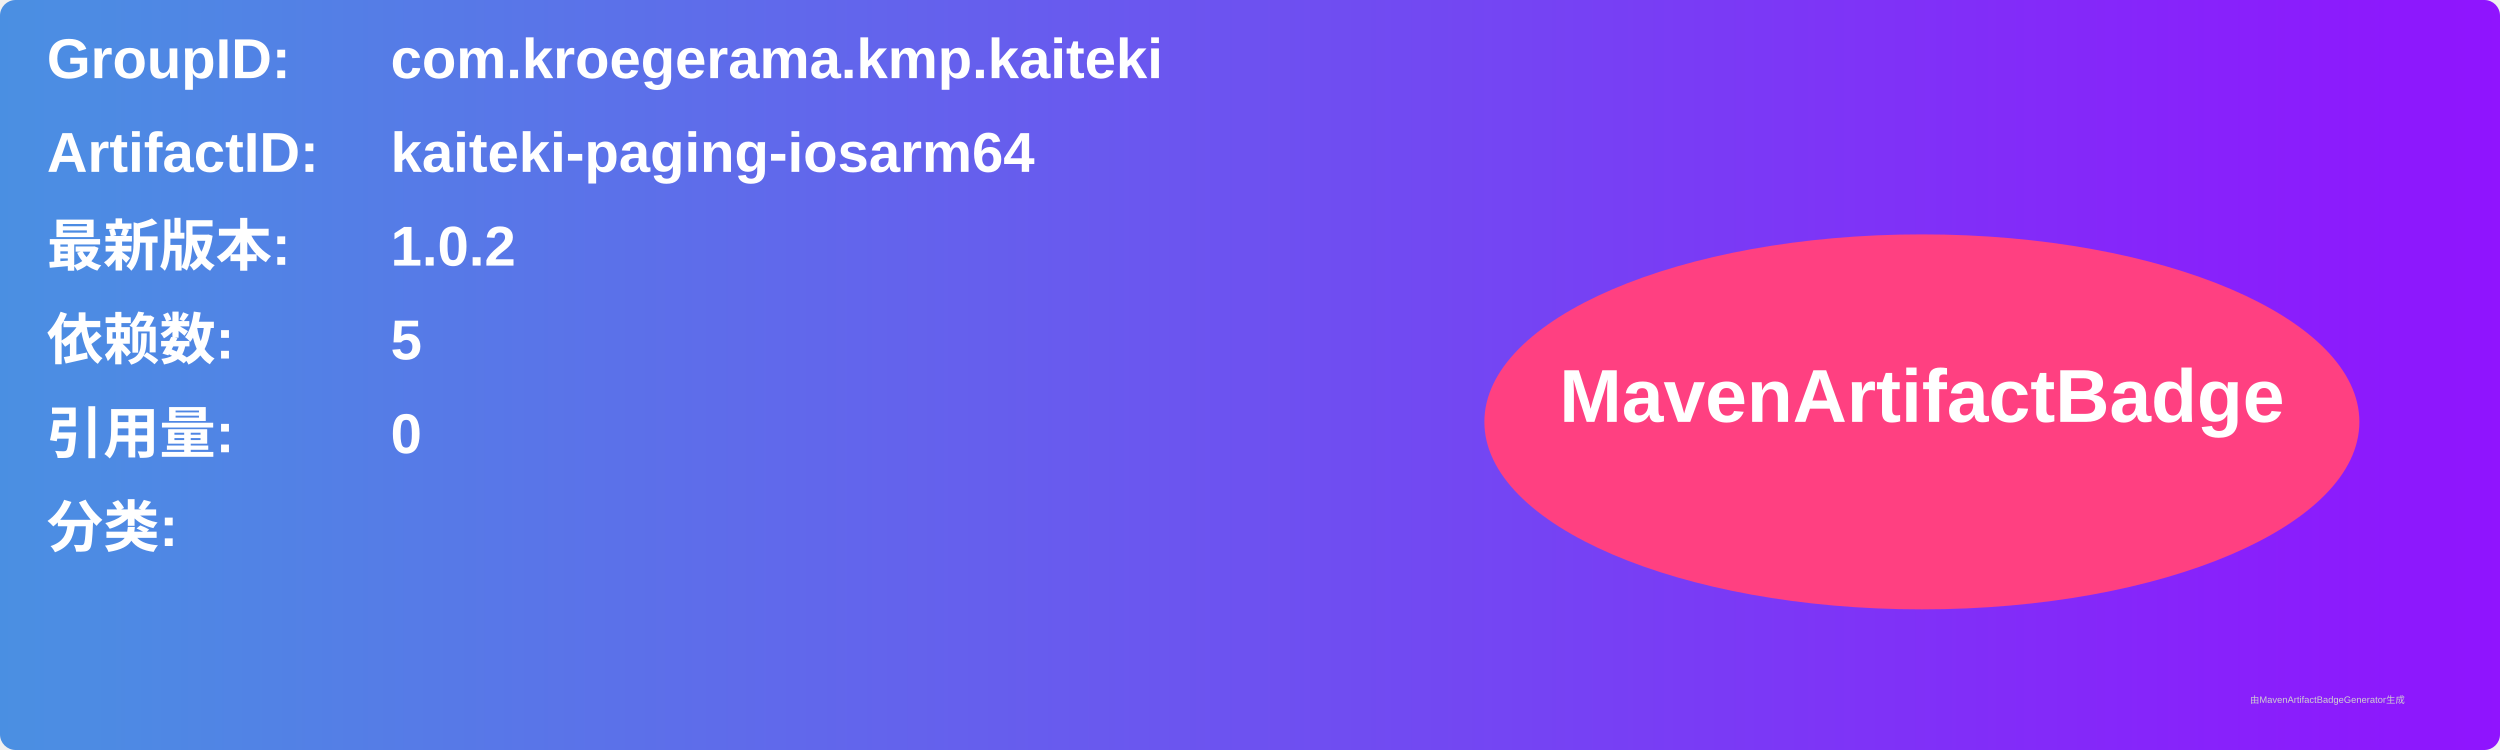
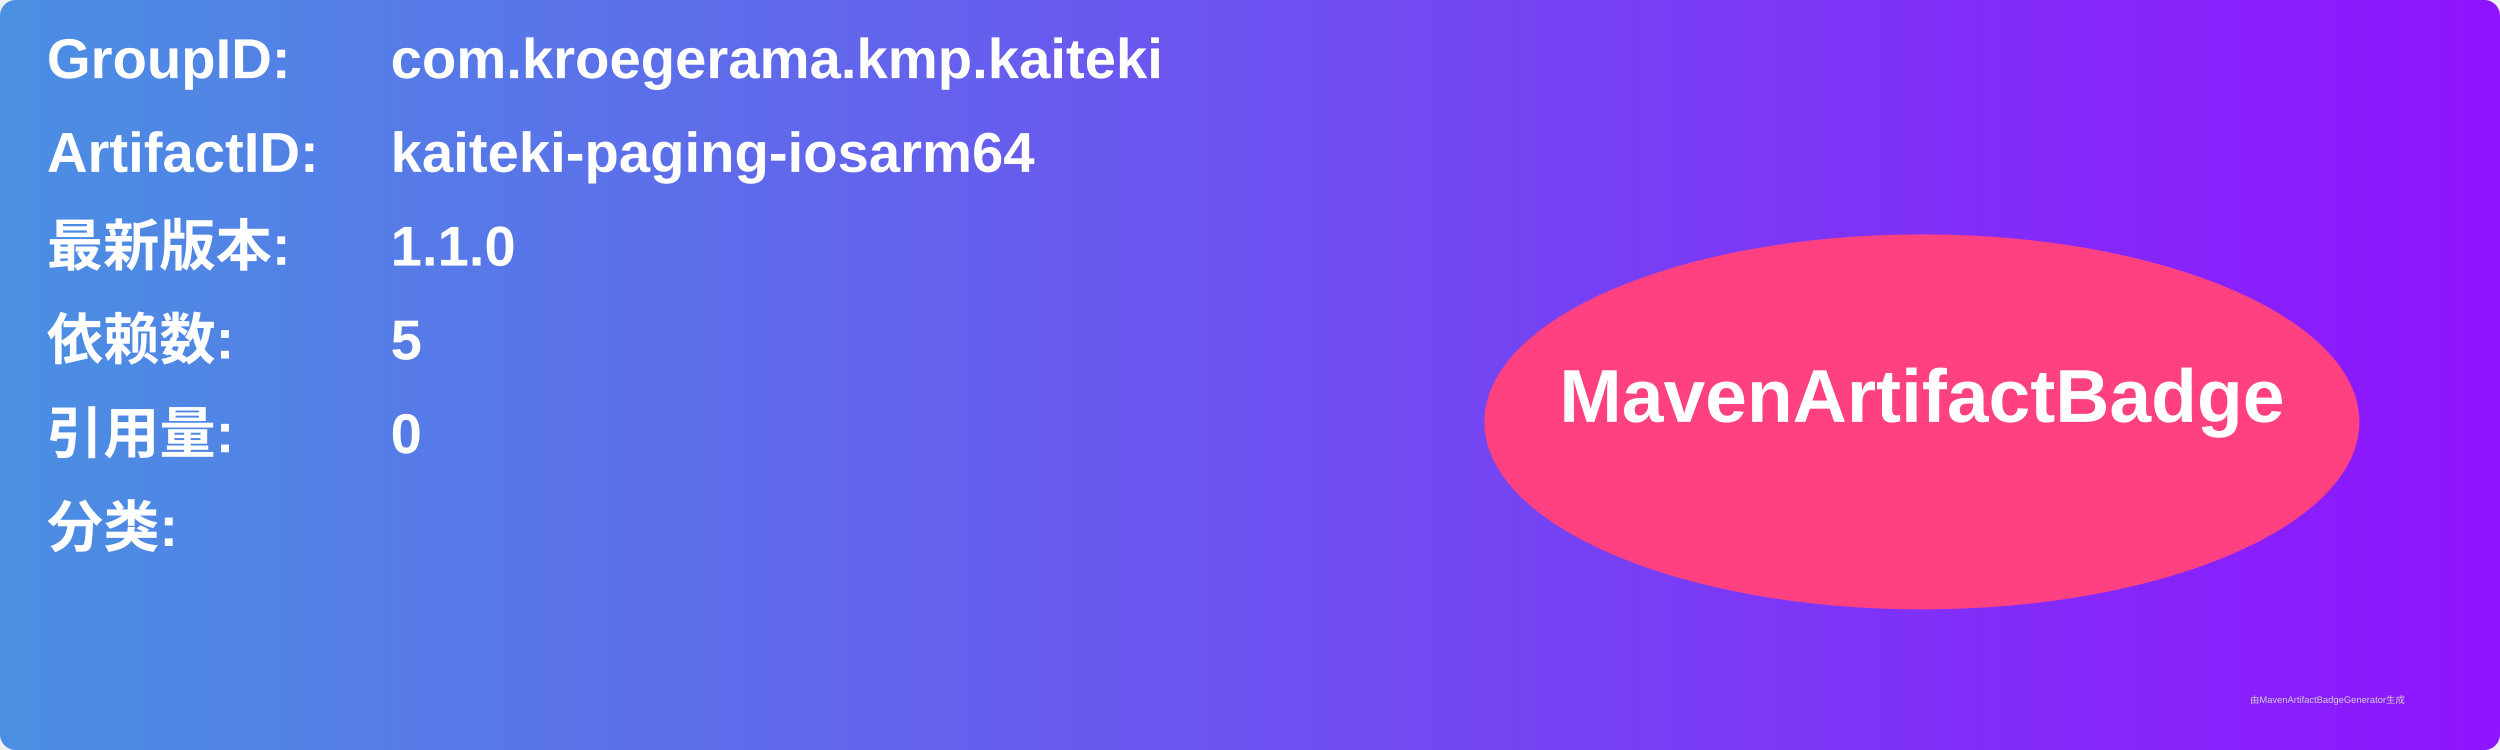
<svg xmlns="http://www.w3.org/2000/svg" width="800" height="240" viewBox="0 0 800 240">
  <linearGradient id="grad" x1="0%" y1="0%" x2="100%" y2="0%">
    <stop offset="0%" stop-color="#4a90e2" />
    <stop offset="100%" stop-color="#9013fe" />
  </linearGradient>
  <rect width="100%" height="100%" rx="5" ry="5" fill="url(#grad)" />
  <g transform="translate(15, 15)">
    <text x="0" y="10" font-family="Arial" font-size="18" fill="white" font-weight="bold" width="260">GroupID:</text>
    <text x="110" y="10" font-family="Arial" font-size="18" fill="white" font-weight="bold" width="460">com.kroegerama.kmp.kaiteki</text>
    <text x="0" y="40" font-family="Arial" font-size="18" fill="white" font-weight="bold" width="260">ArtifactID:</text>
    <text x="110" y="40" font-family="Arial" font-size="18" fill="white" font-weight="bold" width="460">kaiteki-paging-iosarm64</text>
    <text x="0" y="70" font-family="Arial" font-size="18" fill="white" font-weight="bold">最新版本:</text>
    <text x="110" y="70" font-family="Arial" font-size="18" fill="white" font-weight="bold">
-       <tspan font-weight="bold">1.0.2</tspan>
+       <tspan font-weight="bold">1.1.0</tspan>
    </text>
    <text x="0" y="100" font-family="Arial" font-size="18" fill="white" font-weight="bold">依赖数: </text>
    <text x="110" y="100" font-family="Arial" font-size="18" fill="white">
      <tspan font-weight="bold">5</tspan>
    </text>
    <text x="0" y="130" font-family="Arial" font-size="18" fill="white" font-weight="bold">引用量: </text>
    <text x="110" y="130" font-family="Arial" font-size="18" fill="white">
      <tspan font-weight="bold">0</tspan>
    </text>
    <text x="0" y="160" font-family="Arial" font-size="18" fill="white" font-weight="bold">分类:</text>
    <text x="10" y="190" font-family="Arial" font-size="10" fill="white">
      <tspan font-weight="bold" />
    </text>
    <ellipse cx="600" cy="120" rx="140" ry="60" fill="#ff4081" />
    <text x="600" y="120" text-anchor="middle" font-family="Arial" font-size="24" fill="white" font-weight="bold">MavenArtifactBadge</text>
  </g>
  <text x="720" y="225" font-family="Arial" font-size="3" fill="#d0d0d0">由MavenArtifactBadgeGenerator生成</text>
</svg>
